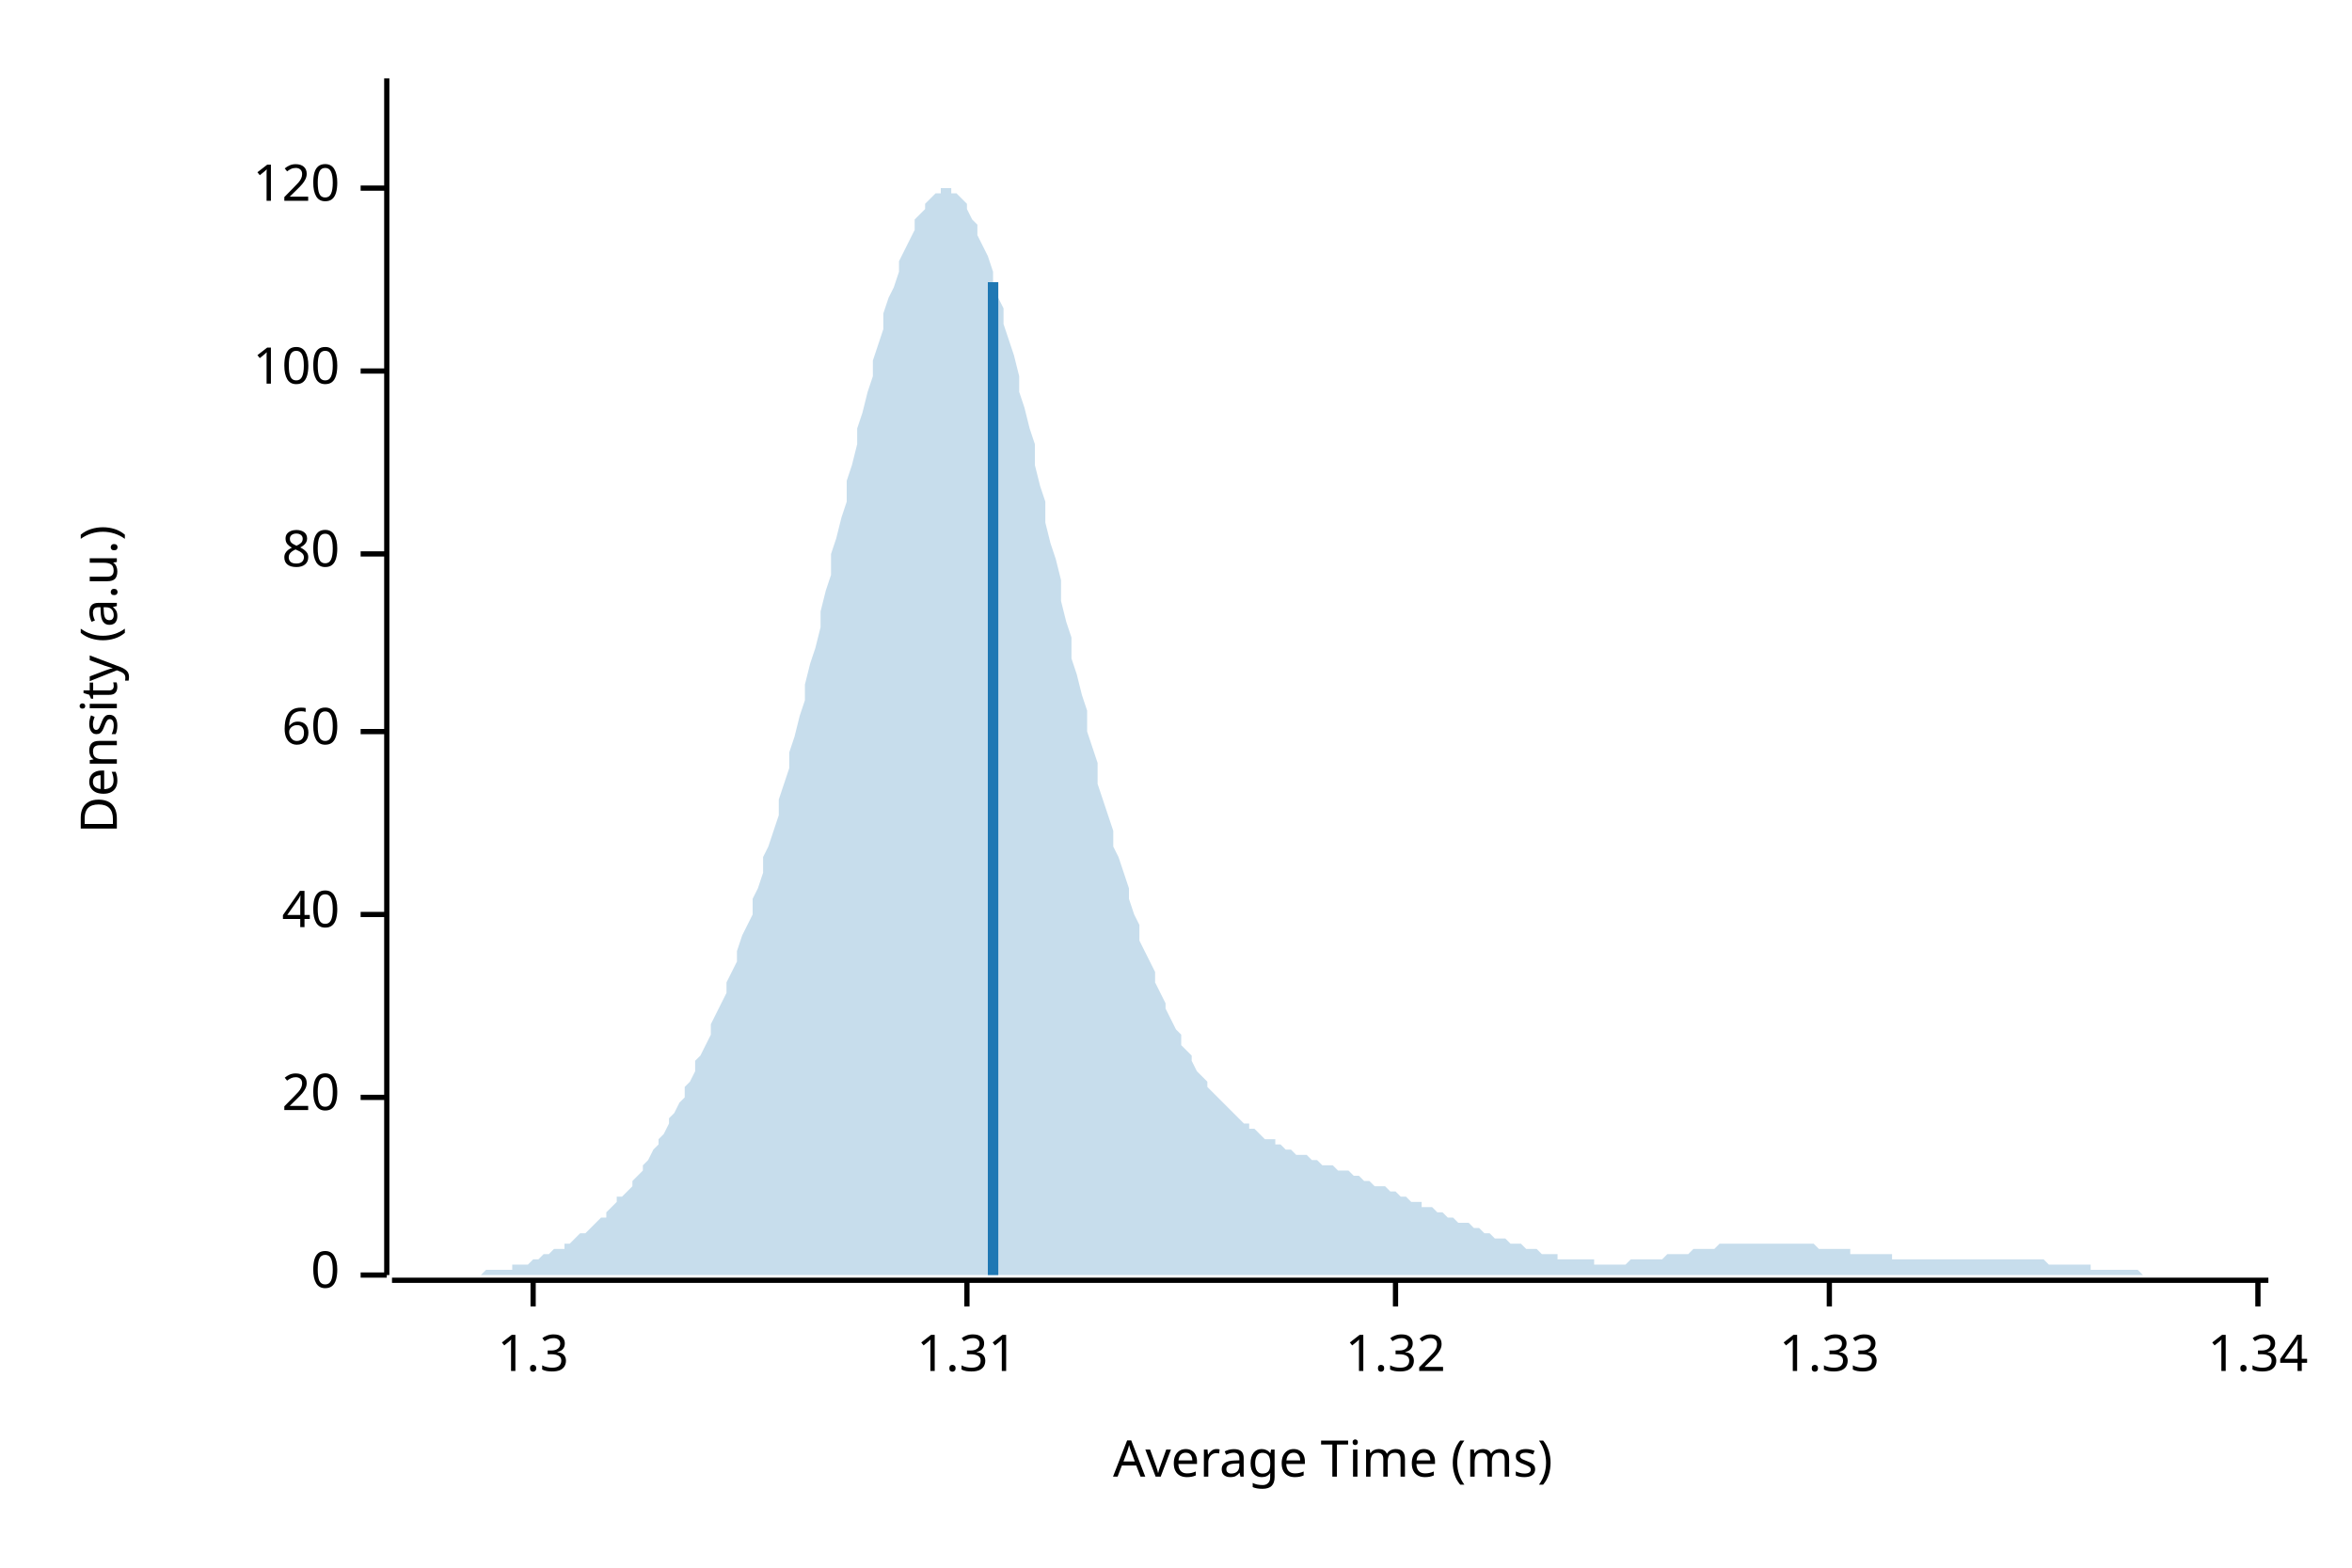
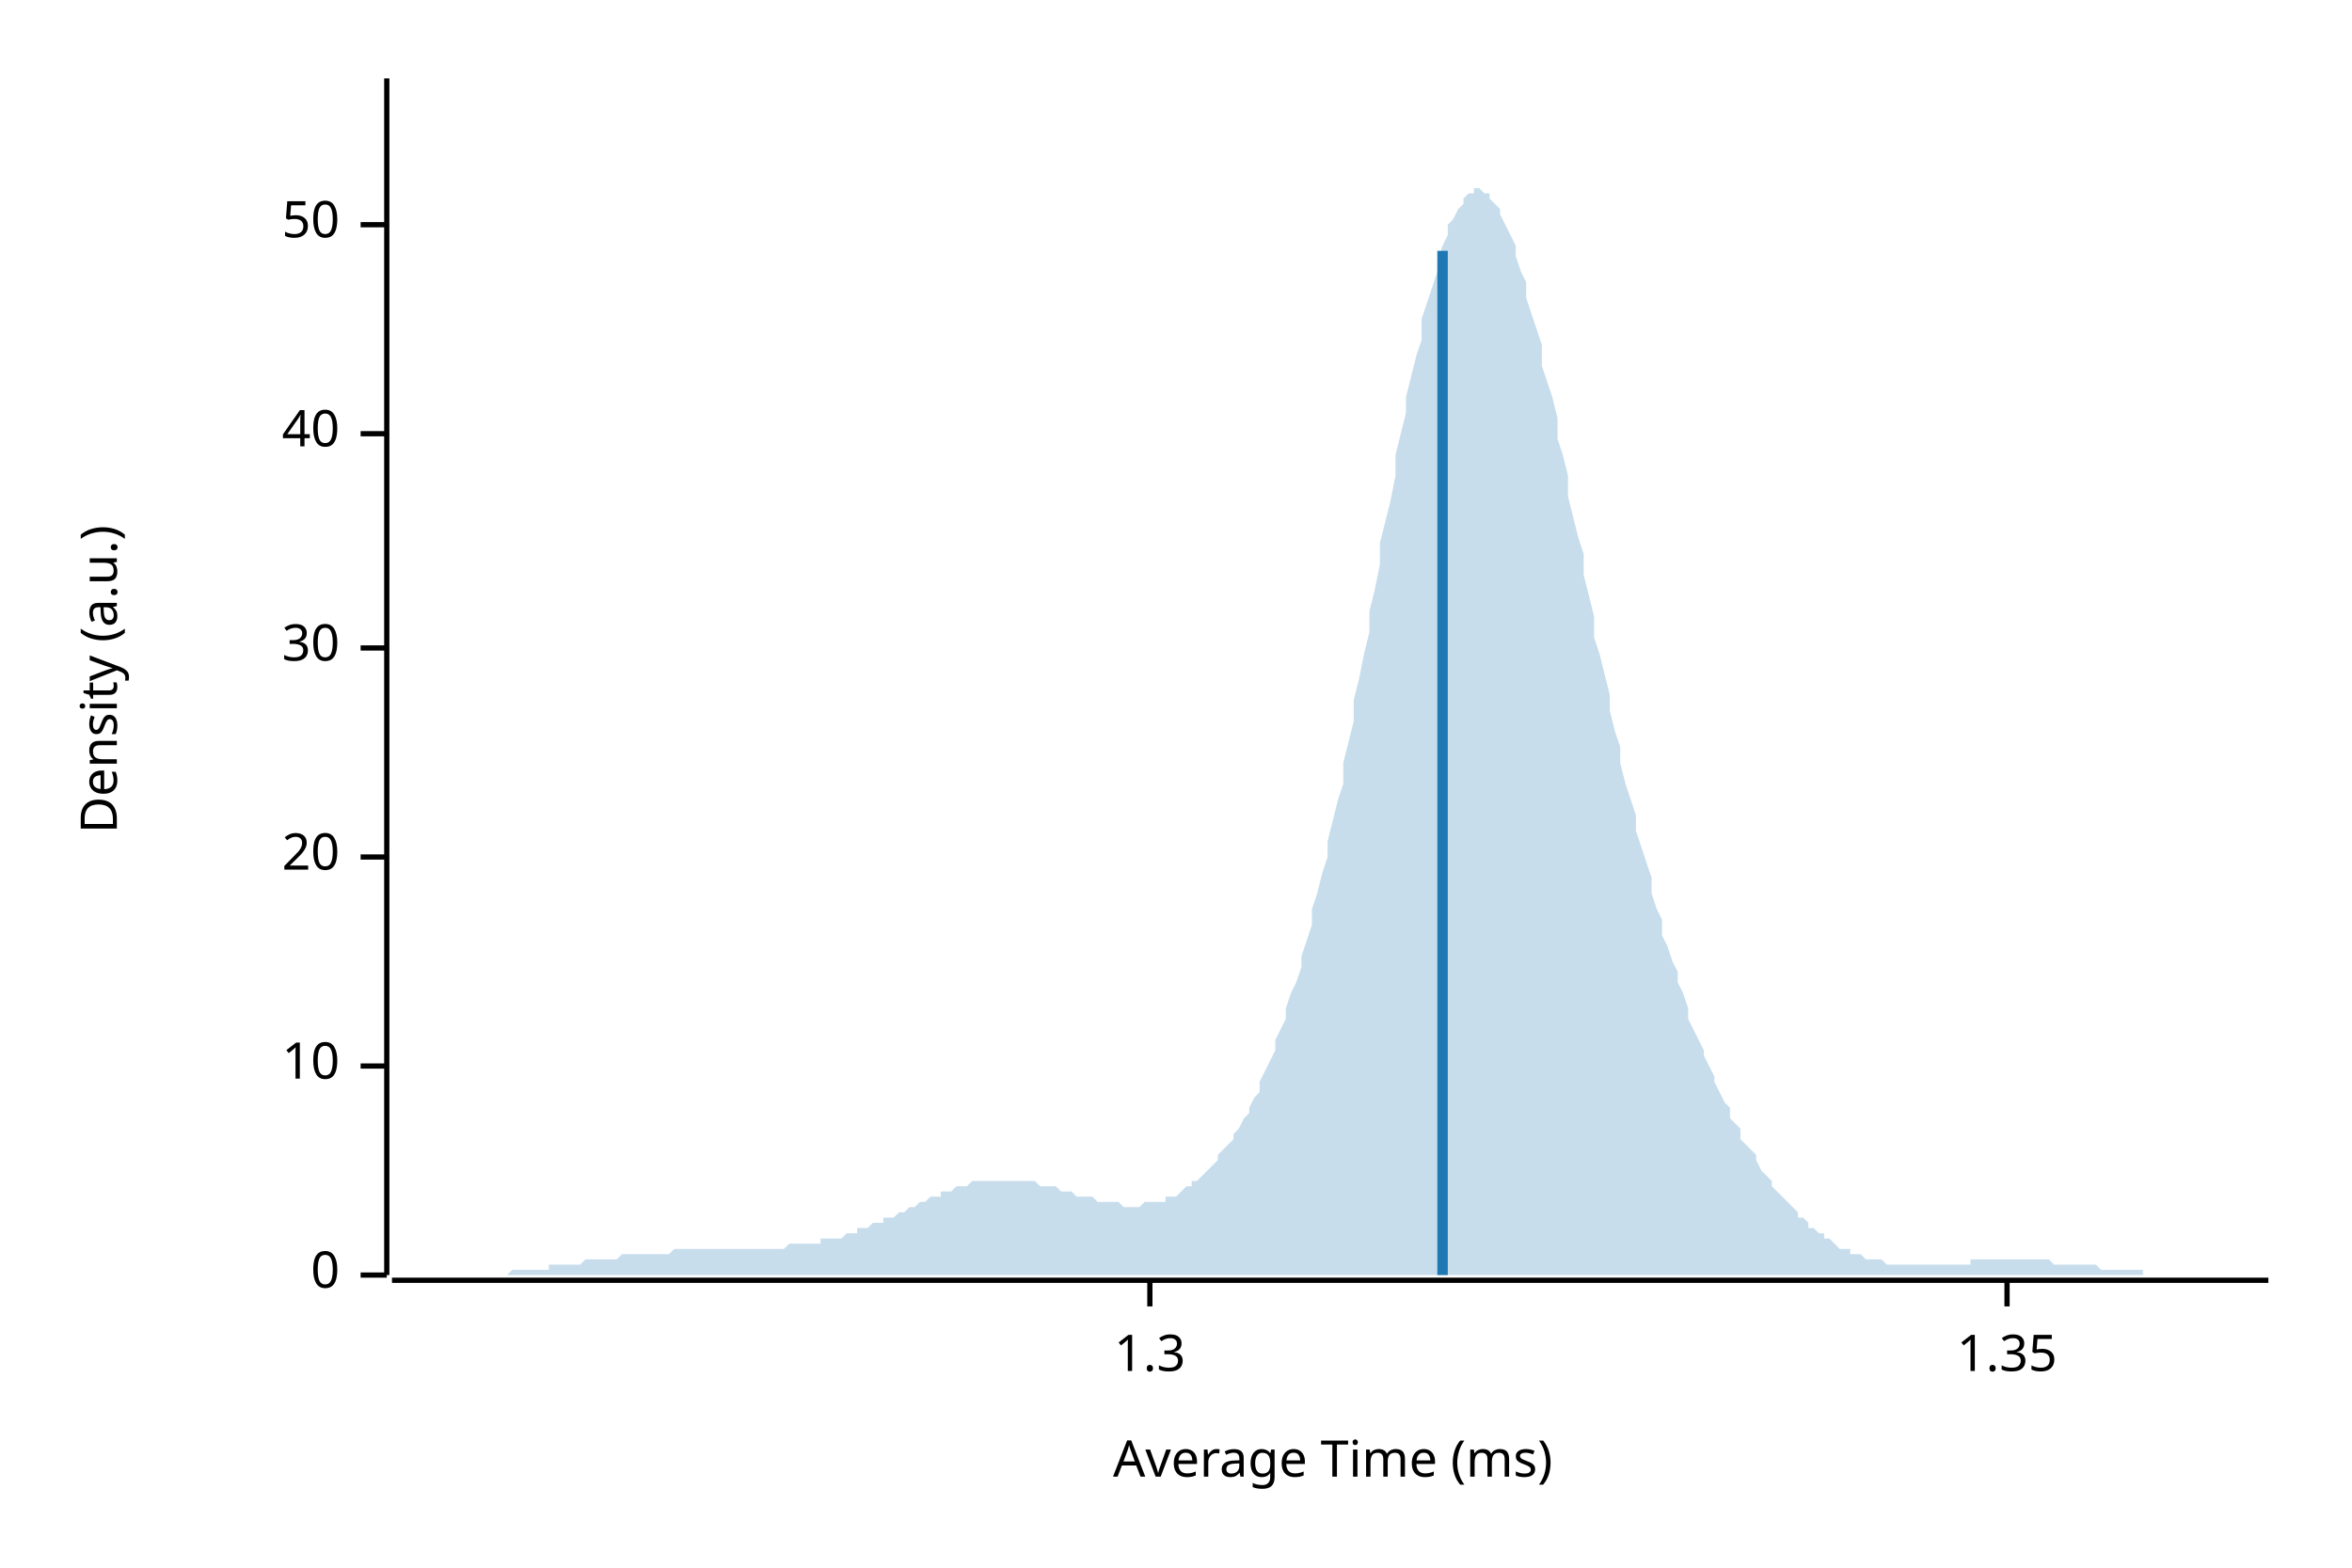
<svg xmlns="http://www.w3.org/2000/svg" width="450" height="300" viewBox="0 0 450 300">
  <text x="15" y="130" dy="0.76em" text-anchor="middle" font-family="sans-serif" font-size="9.677" opacity="1" fill="#000000" transform="rotate(270, 15, 130)">
Density (a.u.)
</text>
  <text x="255" y="285" dy="-0.5ex" text-anchor="middle" font-family="sans-serif" font-size="9.677" opacity="1" fill="#000000">
Average Time (ms)
</text>
  <polyline fill="none" opacity="1" stroke="#000000" stroke-width="1" points="74,15 74,244 " />
  <text x="65" y="244" dy="0.5ex" text-anchor="end" font-family="sans-serif" font-size="9.677" opacity="1" fill="#000000">
0
</text>
  <polyline fill="none" opacity="1" stroke="#000000" stroke-width="1" points="69,244 74,244 " />
-   <text x="65" y="210" dy="0.5ex" text-anchor="end" font-family="sans-serif" font-size="9.677" opacity="1" fill="#000000">
+   <text x="65" y="204" dy="0.5ex" text-anchor="end" font-family="sans-serif" font-size="9.677" opacity="1" fill="#000000">
+ 10
+ </text>
+   <polyline fill="none" opacity="1" stroke="#000000" stroke-width="1" points="69,204 74,204 " />
+   <text x="65" y="164" dy="0.5ex" text-anchor="end" font-family="sans-serif" font-size="9.677" opacity="1" fill="#000000">
20
</text>
-   <polyline fill="none" opacity="1" stroke="#000000" stroke-width="1" points="69,210 74,210 " />
-   <text x="65" y="175" dy="0.5ex" text-anchor="end" font-family="sans-serif" font-size="9.677" opacity="1" fill="#000000">
+   <polyline fill="none" opacity="1" stroke="#000000" stroke-width="1" points="69,164 74,164 " />
+   <text x="65" y="124" dy="0.5ex" text-anchor="end" font-family="sans-serif" font-size="9.677" opacity="1" fill="#000000">
+ 30
+ </text>
+   <polyline fill="none" opacity="1" stroke="#000000" stroke-width="1" points="69,124 74,124 " />
+   <text x="65" y="83" dy="0.5ex" text-anchor="end" font-family="sans-serif" font-size="9.677" opacity="1" fill="#000000">
40
</text>
-   <polyline fill="none" opacity="1" stroke="#000000" stroke-width="1" points="69,175 74,175 " />
-   <text x="65" y="140" dy="0.5ex" text-anchor="end" font-family="sans-serif" font-size="9.677" opacity="1" fill="#000000">
- 60
+   <polyline fill="none" opacity="1" stroke="#000000" stroke-width="1" points="69,83 74,83 " />
+   <text x="65" y="43" dy="0.5ex" text-anchor="end" font-family="sans-serif" font-size="9.677" opacity="1" fill="#000000">
+ 50
</text>
-   <polyline fill="none" opacity="1" stroke="#000000" stroke-width="1" points="69,140 74,140 " />
-   <text x="65" y="106" dy="0.5ex" text-anchor="end" font-family="sans-serif" font-size="9.677" opacity="1" fill="#000000">
- 80
- </text>
-   <polyline fill="none" opacity="1" stroke="#000000" stroke-width="1" points="69,106 74,106 " />
-   <text x="65" y="71" dy="0.5ex" text-anchor="end" font-family="sans-serif" font-size="9.677" opacity="1" fill="#000000">
- 100
- </text>
-   <polyline fill="none" opacity="1" stroke="#000000" stroke-width="1" points="69,71 74,71 " />
-   <text x="65" y="36" dy="0.5ex" text-anchor="end" font-family="sans-serif" font-size="9.677" opacity="1" fill="#000000">
- 120
- </text>
-   <polyline fill="none" opacity="1" stroke="#000000" stroke-width="1" points="69,36 74,36 " />
+   <polyline fill="none" opacity="1" stroke="#000000" stroke-width="1" points="69,43 74,43 " />
  <polyline fill="none" opacity="1" stroke="#000000" stroke-width="1" points="75,245 434,245 " />
-   <text x="102" y="255" dy="0.76em" text-anchor="middle" font-family="sans-serif" font-size="9.677" opacity="1" fill="#000000">
+   <text x="220" y="255" dy="0.76em" text-anchor="middle" font-family="sans-serif" font-size="9.677" opacity="1" fill="#000000">
1.3
</text>
-   <polyline fill="none" opacity="1" stroke="#000000" stroke-width="1" points="102,245 102,250 " />
-   <text x="185" y="255" dy="0.76em" text-anchor="middle" font-family="sans-serif" font-size="9.677" opacity="1" fill="#000000">
- 1.31
+   <polyline fill="none" opacity="1" stroke="#000000" stroke-width="1" points="220,245 220,250 " />
+   <text x="384" y="255" dy="0.76em" text-anchor="middle" font-family="sans-serif" font-size="9.677" opacity="1" fill="#000000">
+ 1.35
</text>
-   <polyline fill="none" opacity="1" stroke="#000000" stroke-width="1" points="185,245 185,250 " />
-   <text x="267" y="255" dy="0.76em" text-anchor="middle" font-family="sans-serif" font-size="9.677" opacity="1" fill="#000000">
- 1.32
- </text>
-   <polyline fill="none" opacity="1" stroke="#000000" stroke-width="1" points="267,245 267,250 " />
-   <text x="350" y="255" dy="0.76em" text-anchor="middle" font-family="sans-serif" font-size="9.677" opacity="1" fill="#000000">
- 1.33
- </text>
-   <polyline fill="none" opacity="1" stroke="#000000" stroke-width="1" points="350,245 350,250 " />
-   <text x="432" y="255" dy="0.76em" text-anchor="middle" font-family="sans-serif" font-size="9.677" opacity="1" fill="#000000">
- 1.34
- </text>
-   <polyline fill="none" opacity="1" stroke="#000000" stroke-width="1" points="432,245 432,250 " />
-   <polygon opacity="0.25" fill="#1F78B4" points="75,244 75,244 76,244 77,244 77,244 78,244 79,244 80,244 80,244 81,244 82,244 82,244 83,244 84,244 85,244 85,244 86,244 87,244 87,244 88,244 89,244 90,244 90,244 91,244 92,244 92,244 93,243 94,243 95,243 95,243 96,243 97,243 98,243 98,242 99,242 100,242 100,242 101,242 102,241 103,241 103,241 104,240 105,240 105,240 106,239 107,239 108,239 108,238 109,238 110,237 110,237 111,236 112,236 113,235 113,235 114,234 115,233 116,233 116,232 117,231 118,230 118,229 119,229 120,228 121,227 121,226 122,225 123,224 123,223 124,222 125,220 126,219 126,218 127,217 128,215 128,214 129,213 130,211 131,210 131,208 132,207 133,205 133,203 134,202 135,200 136,198 136,196 137,194 138,192 139,190 139,188 140,186 141,184 141,182 142,179 143,177 144,175 144,172 145,170 146,167 146,164 147,162 148,159 149,156 149,153 150,150 151,147 151,144 152,141 153,137 154,134 154,131 155,127 156,124 157,120 157,117 158,113 159,110 159,106 160,103 161,99 162,96 162,92 163,89 164,85 164,82 165,79 166,75 167,72 167,69 168,66 169,63 169,60 170,57 171,55 172,52 172,50 173,48 174,46 175,44 175,42 176,41 177,40 177,39 178,38 179,37 180,37 180,36 181,36 182,36 182,37 183,37 184,38 185,39 185,40 186,42 187,43 187,45 188,47 189,49 190,52 190,54 191,57 192,59 192,62 193,65 194,68 195,72 195,75 196,78 197,82 198,85 198,89 199,93 200,96 200,100 201,104 202,107 203,111 203,115 204,119 205,122 205,126 206,129 207,133 208,136 208,140 209,143 210,146 210,150 211,153 212,156 213,159 213,162 214,164 215,167 216,170 216,172 217,175 218,177 218,180 219,182 220,184 221,186 221,188 222,190 223,192 223,193 224,195 225,197 226,198 226,200 227,201 228,202 228,203 229,205 230,206 231,207 231,208 232,209 233,210 233,210 234,211 235,212 236,213 236,213 237,214 238,215 239,215 239,216 240,216 241,217 241,217 242,218 243,218 244,218 244,219 245,219 246,220 246,220 247,220 248,221 249,221 249,221 250,221 251,222 251,222 252,222 253,223 254,223 254,223 255,223 256,224 257,224 257,224 258,224 259,225 259,225 260,225 261,226 262,226 262,226 263,227 264,227 264,227 265,227 266,228 267,228 267,228 268,229 269,229 269,229 270,230 271,230 272,230 272,231 273,231 274,231 275,232 275,232 276,232 277,233 277,233 278,233 279,234 280,234 280,234 281,234 282,235 282,235 283,235 284,236 285,236 285,236 286,237 287,237 287,237 288,237 289,238 290,238 290,238 291,238 292,239 292,239 293,239 294,239 295,240 295,240 296,240 297,240 298,240 298,241 299,241 300,241 300,241 301,241 302,241 303,241 303,241 304,241 305,241 305,242 306,242 307,242 308,242 308,242 309,242 310,242 310,242 311,242 312,241 313,241 313,241 314,241 315,241 316,241 316,241 317,241 318,241 318,241 319,240 320,240 321,240 321,240 322,240 323,240 323,240 324,239 325,239 326,239 326,239 327,239 328,239 328,239 329,238 330,238 331,238 331,238 332,238 333,238 333,238 334,238 335,238 336,238 336,238 337,238 338,238 339,238 339,238 340,238 341,238 341,238 342,238 343,238 344,238 344,238 345,238 346,238 346,238 347,238 348,239 349,239 349,239 350,239 351,239 351,239 352,239 353,239 354,239 354,240 355,240 356,240 357,240 357,240 358,240 359,240 359,240 360,240 361,240 362,240 362,241 363,241 364,241 364,241 365,241 366,241 367,241 367,241 368,241 369,241 369,241 370,241 371,241 372,241 372,241 373,241 374,241 375,241 375,241 376,241 377,241 377,241 378,241 379,241 380,241 380,241 381,241 382,241 382,241 383,241 384,241 385,241 385,241 386,241 387,241 387,241 388,241 389,241 390,241 390,241 391,241 392,242 392,242 393,242 394,242 395,242 395,242 396,242 397,242 398,242 398,242 399,242 400,242 400,243 401,243 402,243 403,243 403,243 404,243 405,243 405,243 406,243 407,243 408,243 408,243 409,243 410,244 410,244 411,244 412,244 413,244 413,244 414,244 415,244 416,244 416,244 417,244 418,244 418,244 419,244 420,244 421,244 421,244 422,244 423,244 423,244 424,244 425,244 426,244 426,244 427,244 428,244 428,244 429,244 430,244 431,244 431,244 432,244 433,244 434,244 434,244 75,244 " />
-   <polyline fill="none" opacity="1" stroke="#1F78B4" stroke-width="2" points="190,244 190,54 " />
+   <polyline fill="none" opacity="1" stroke="#000000" stroke-width="1" points="384,245 384,250 " />
+   <polygon opacity="0.25" fill="#1F78B4" points="75,244 75,244 76,244 77,244 77,244 78,244 79,244 80,244 80,244 81,244 82,244 82,244 83,244 84,244 85,244 85,244 86,244 87,244 87,244 88,244 89,244 90,244 90,244 91,244 92,244 92,244 93,244 94,244 95,244 95,244 96,244 97,244 98,243 98,243 99,243 100,243 100,243 101,243 102,243 103,243 103,243 104,243 105,243 105,242 106,242 107,242 108,242 108,242 109,242 110,242 110,242 111,242 112,241 113,241 113,241 114,241 115,241 116,241 116,241 117,241 118,241 118,241 119,240 120,240 121,240 121,240 122,240 123,240 123,240 124,240 125,240 126,240 126,240 127,240 128,240 128,240 129,239 130,239 131,239 131,239 132,239 133,239 133,239 134,239 135,239 136,239 136,239 137,239 138,239 139,239 139,239 140,239 141,239 141,239 142,239 143,239 144,239 144,239 145,239 146,239 146,239 147,239 148,239 149,239 149,239 150,239 151,238 151,238 152,238 153,238 154,238 154,238 155,238 156,238 157,238 157,237 158,237 159,237 159,237 160,237 161,237 162,236 162,236 163,236 164,236 164,235 165,235 166,235 167,234 167,234 168,234 169,234 169,233 170,233 171,233 172,232 172,232 173,232 174,231 175,231 175,231 176,230 177,230 177,230 178,229 179,229 180,229 180,228 181,228 182,228 182,228 183,227 184,227 185,227 185,227 186,226 187,226 187,226 188,226 189,226 190,226 190,226 191,226 192,226 192,226 193,226 194,226 195,226 195,226 196,226 197,226 198,226 198,226 199,227 200,227 200,227 201,227 202,227 203,228 203,228 204,228 205,228 205,228 206,229 207,229 208,229 208,229 209,229 210,230 210,230 211,230 212,230 213,230 213,230 214,230 215,231 216,231 216,231 217,231 218,231 218,231 219,230 220,230 221,230 221,230 222,230 223,230 223,229 224,229 225,229 226,228 226,228 227,227 228,227 228,226 229,226 230,225 231,224 231,224 232,223 233,222 233,221 234,220 235,219 236,218 236,217 237,216 238,214 239,213 239,212 240,210 241,209 241,207 242,205 243,203 244,201 244,199 245,197 246,195 246,193 247,190 248,188 249,185 249,183 250,180 251,177 251,174 252,171 253,167 254,164 254,161 255,157 256,153 257,150 257,146 258,142 259,138 259,134 260,130 261,125 262,121 262,117 263,113 264,108 264,104 265,100 266,96 267,91 267,87 268,83 269,79 269,76 270,72 271,68 272,65 272,61 273,58 274,55 275,52 275,50 276,47 277,45 277,43 278,42 279,40 280,39 280,38 281,37 282,37 282,36 283,36 284,37 285,37 285,38 286,39 287,40 287,41 288,43 289,45 290,47 290,49 291,52 292,54 292,57 293,60 294,63 295,66 295,70 296,73 297,76 298,80 298,84 299,87 300,91 300,95 301,99 302,103 303,106 303,110 304,114 305,118 305,122 306,125 307,129 308,133 308,136 309,140 310,143 310,146 311,150 312,153 313,156 313,159 314,162 315,165 316,168 316,171 317,174 318,176 318,179 319,181 320,184 321,186 321,188 322,190 323,193 323,195 324,197 325,199 326,201 326,202 327,204 328,206 328,207 329,209 330,211 331,212 331,214 332,215 333,216 333,218 334,219 335,220 336,221 336,222 337,224 338,225 339,226 339,227 340,228 341,229 341,229 342,230 343,231 344,232 344,233 345,233 346,234 346,235 347,235 348,236 349,236 349,237 350,237 351,238 351,238 352,239 353,239 354,239 354,240 355,240 356,240 357,241 357,241 358,241 359,241 359,241 360,241 361,242 362,242 362,242 363,242 364,242 364,242 365,242 366,242 367,242 367,242 368,242 369,242 369,242 370,242 371,242 372,242 372,242 373,242 374,242 375,242 375,242 376,242 377,242 377,241 378,241 379,241 380,241 380,241 381,241 382,241 382,241 383,241 384,241 385,241 385,241 386,241 387,241 387,241 388,241 389,241 390,241 390,241 391,241 392,241 392,241 393,242 394,242 395,242 395,242 396,242 397,242 398,242 398,242 399,242 400,242 400,242 401,242 402,243 403,243 403,243 404,243 405,243 405,243 406,243 407,243 408,243 408,243 409,243 410,243 410,244 411,244 412,244 413,244 413,244 414,244 415,244 416,244 416,244 417,244 418,244 418,244 419,244 420,244 421,244 421,244 422,244 423,244 423,244 424,244 425,244 426,244 426,244 427,244 428,244 428,244 429,244 430,244 431,244 431,244 432,244 433,244 434,244 434,244 75,244 " />
+   <polyline fill="none" opacity="1" stroke="#1F78B4" stroke-width="2" points="276,244 276,48 " />
</svg>
